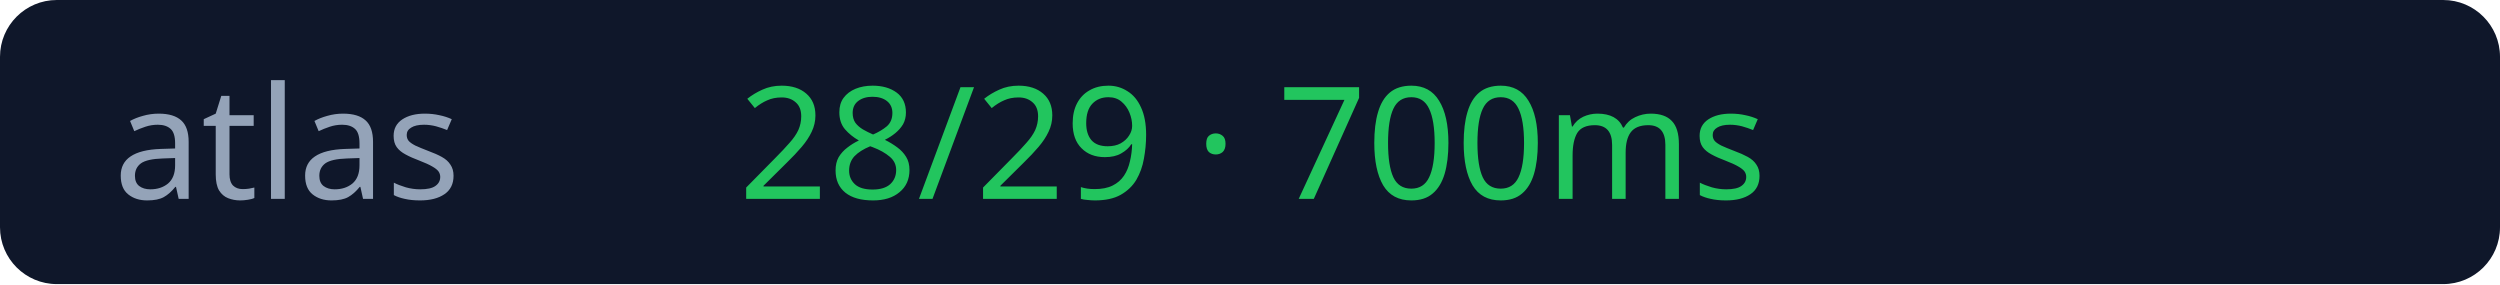
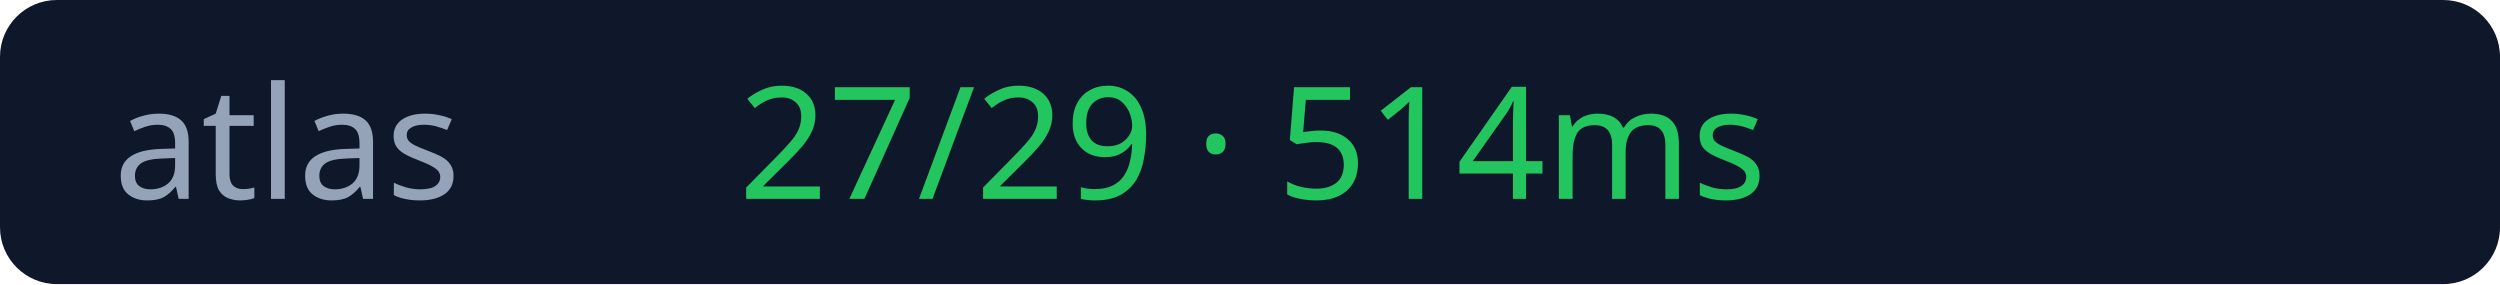
<svg xmlns="http://www.w3.org/2000/svg" width="176" height="20">
  <rect width="176" height="20" rx="4" fill="#0f172a" />
  <text x="8" y="14" fill="#94a3b8" font-size="11" font-family="Verdana">atlas</text>
-   <text x="52" y="14" fill="#22c55e" font-size="11" font-family="Verdana">28/29 · 700ms</text>
+   <text x="52" y="14" fill="#22c55e" font-size="11" font-family="Verdana">27/29 · 514ms</text>
</svg>
